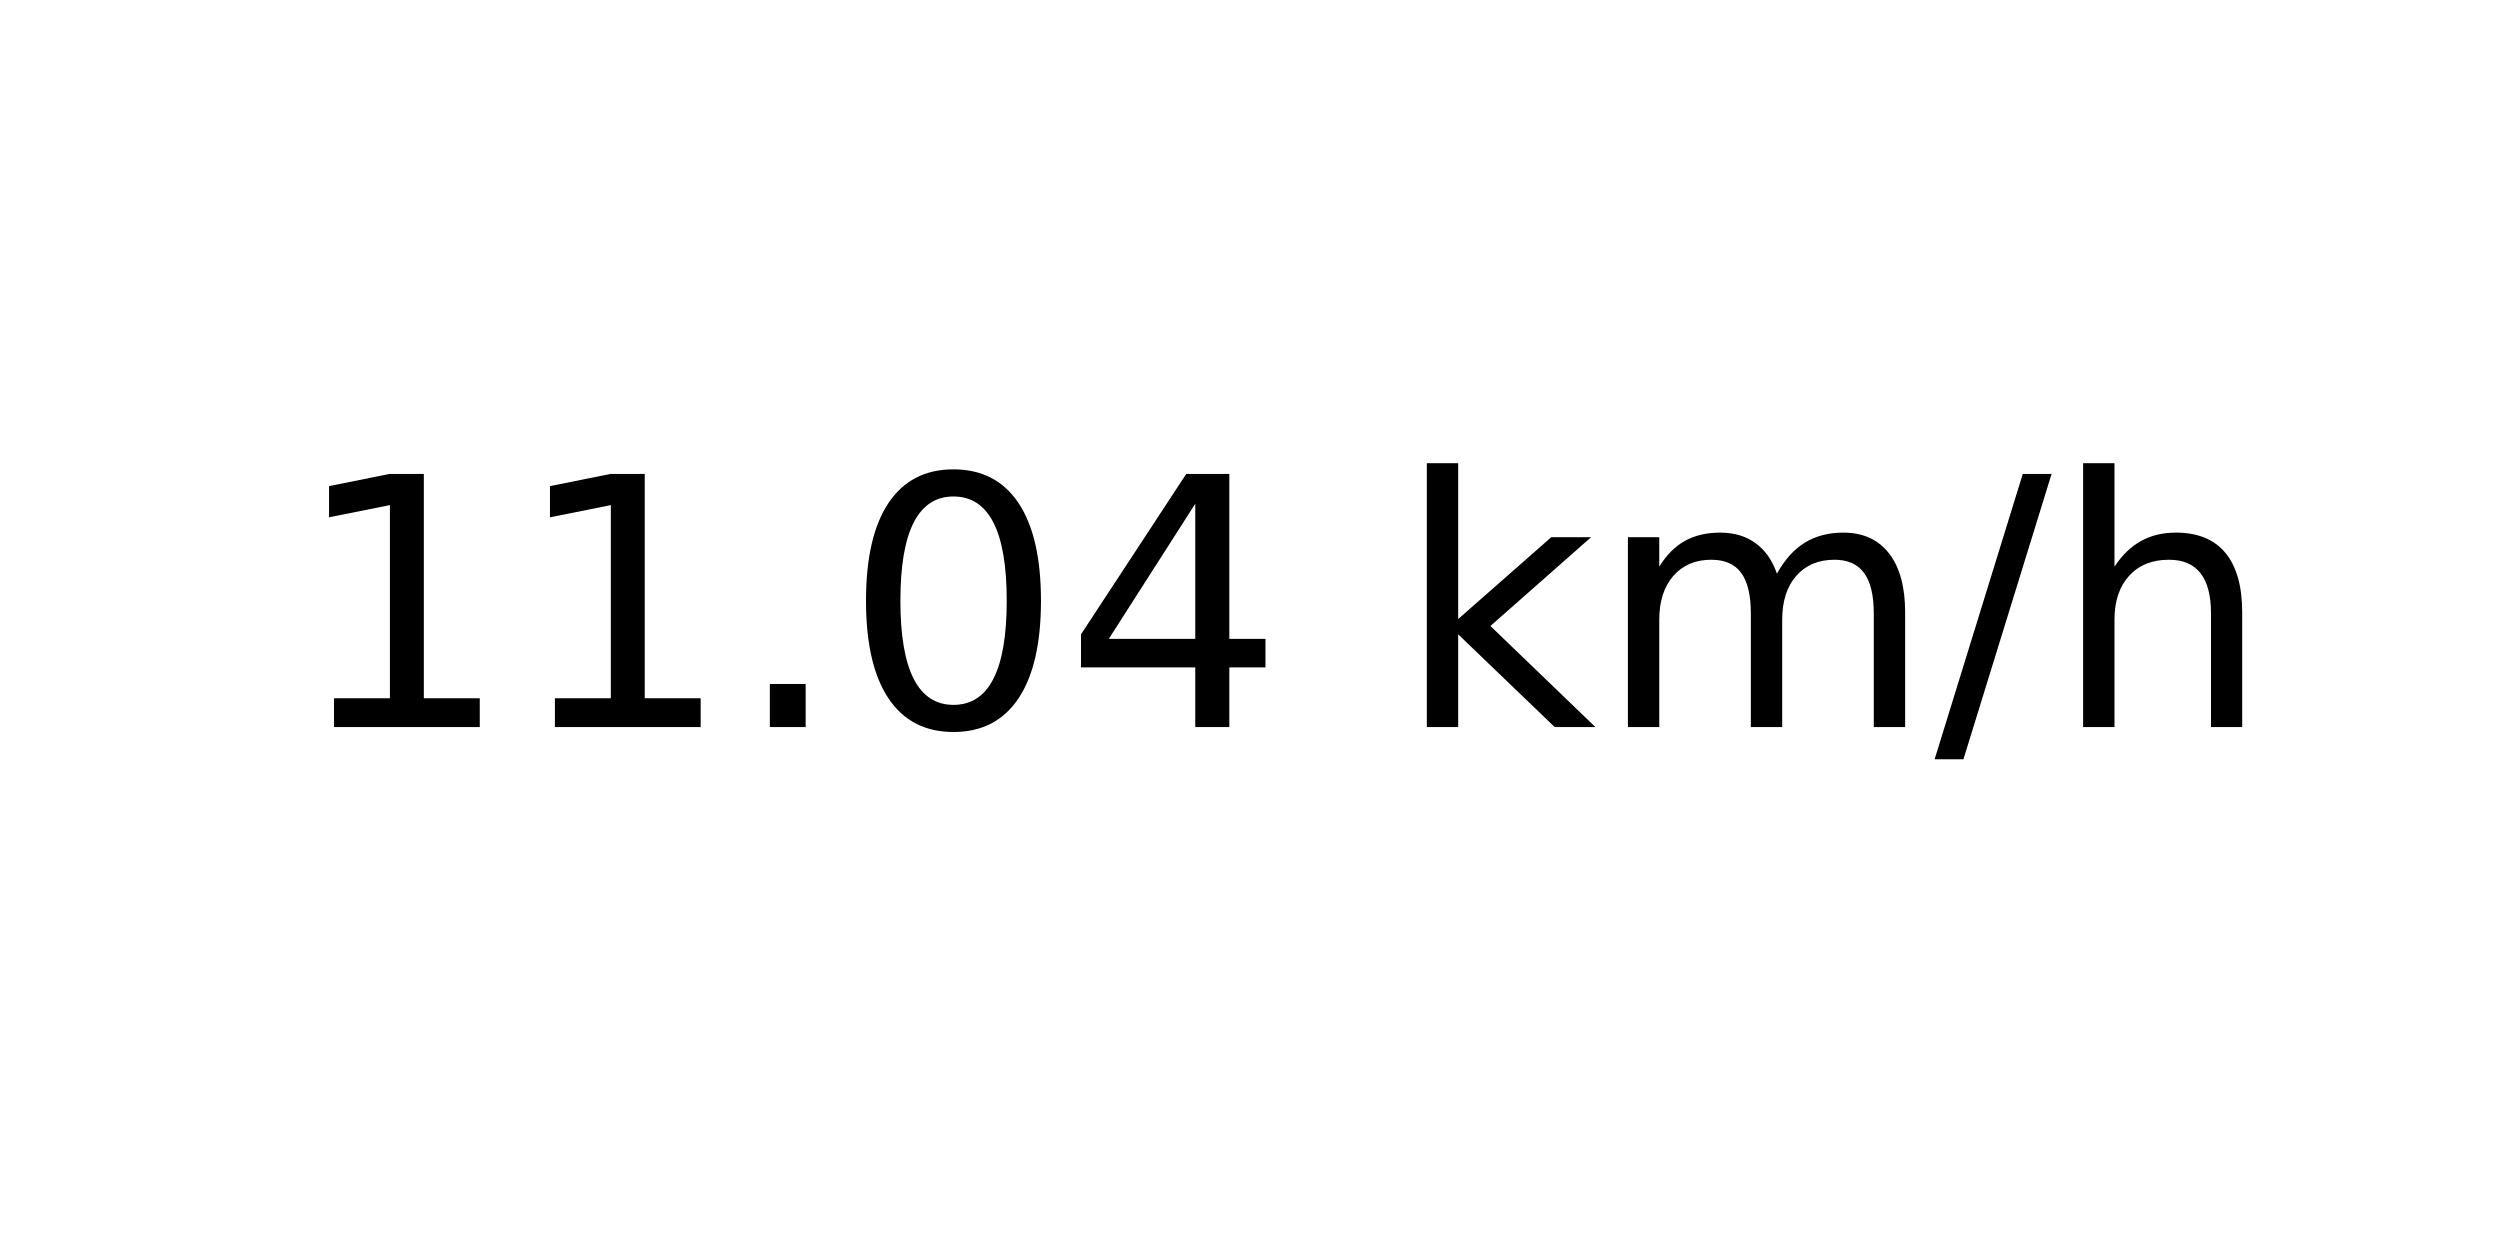
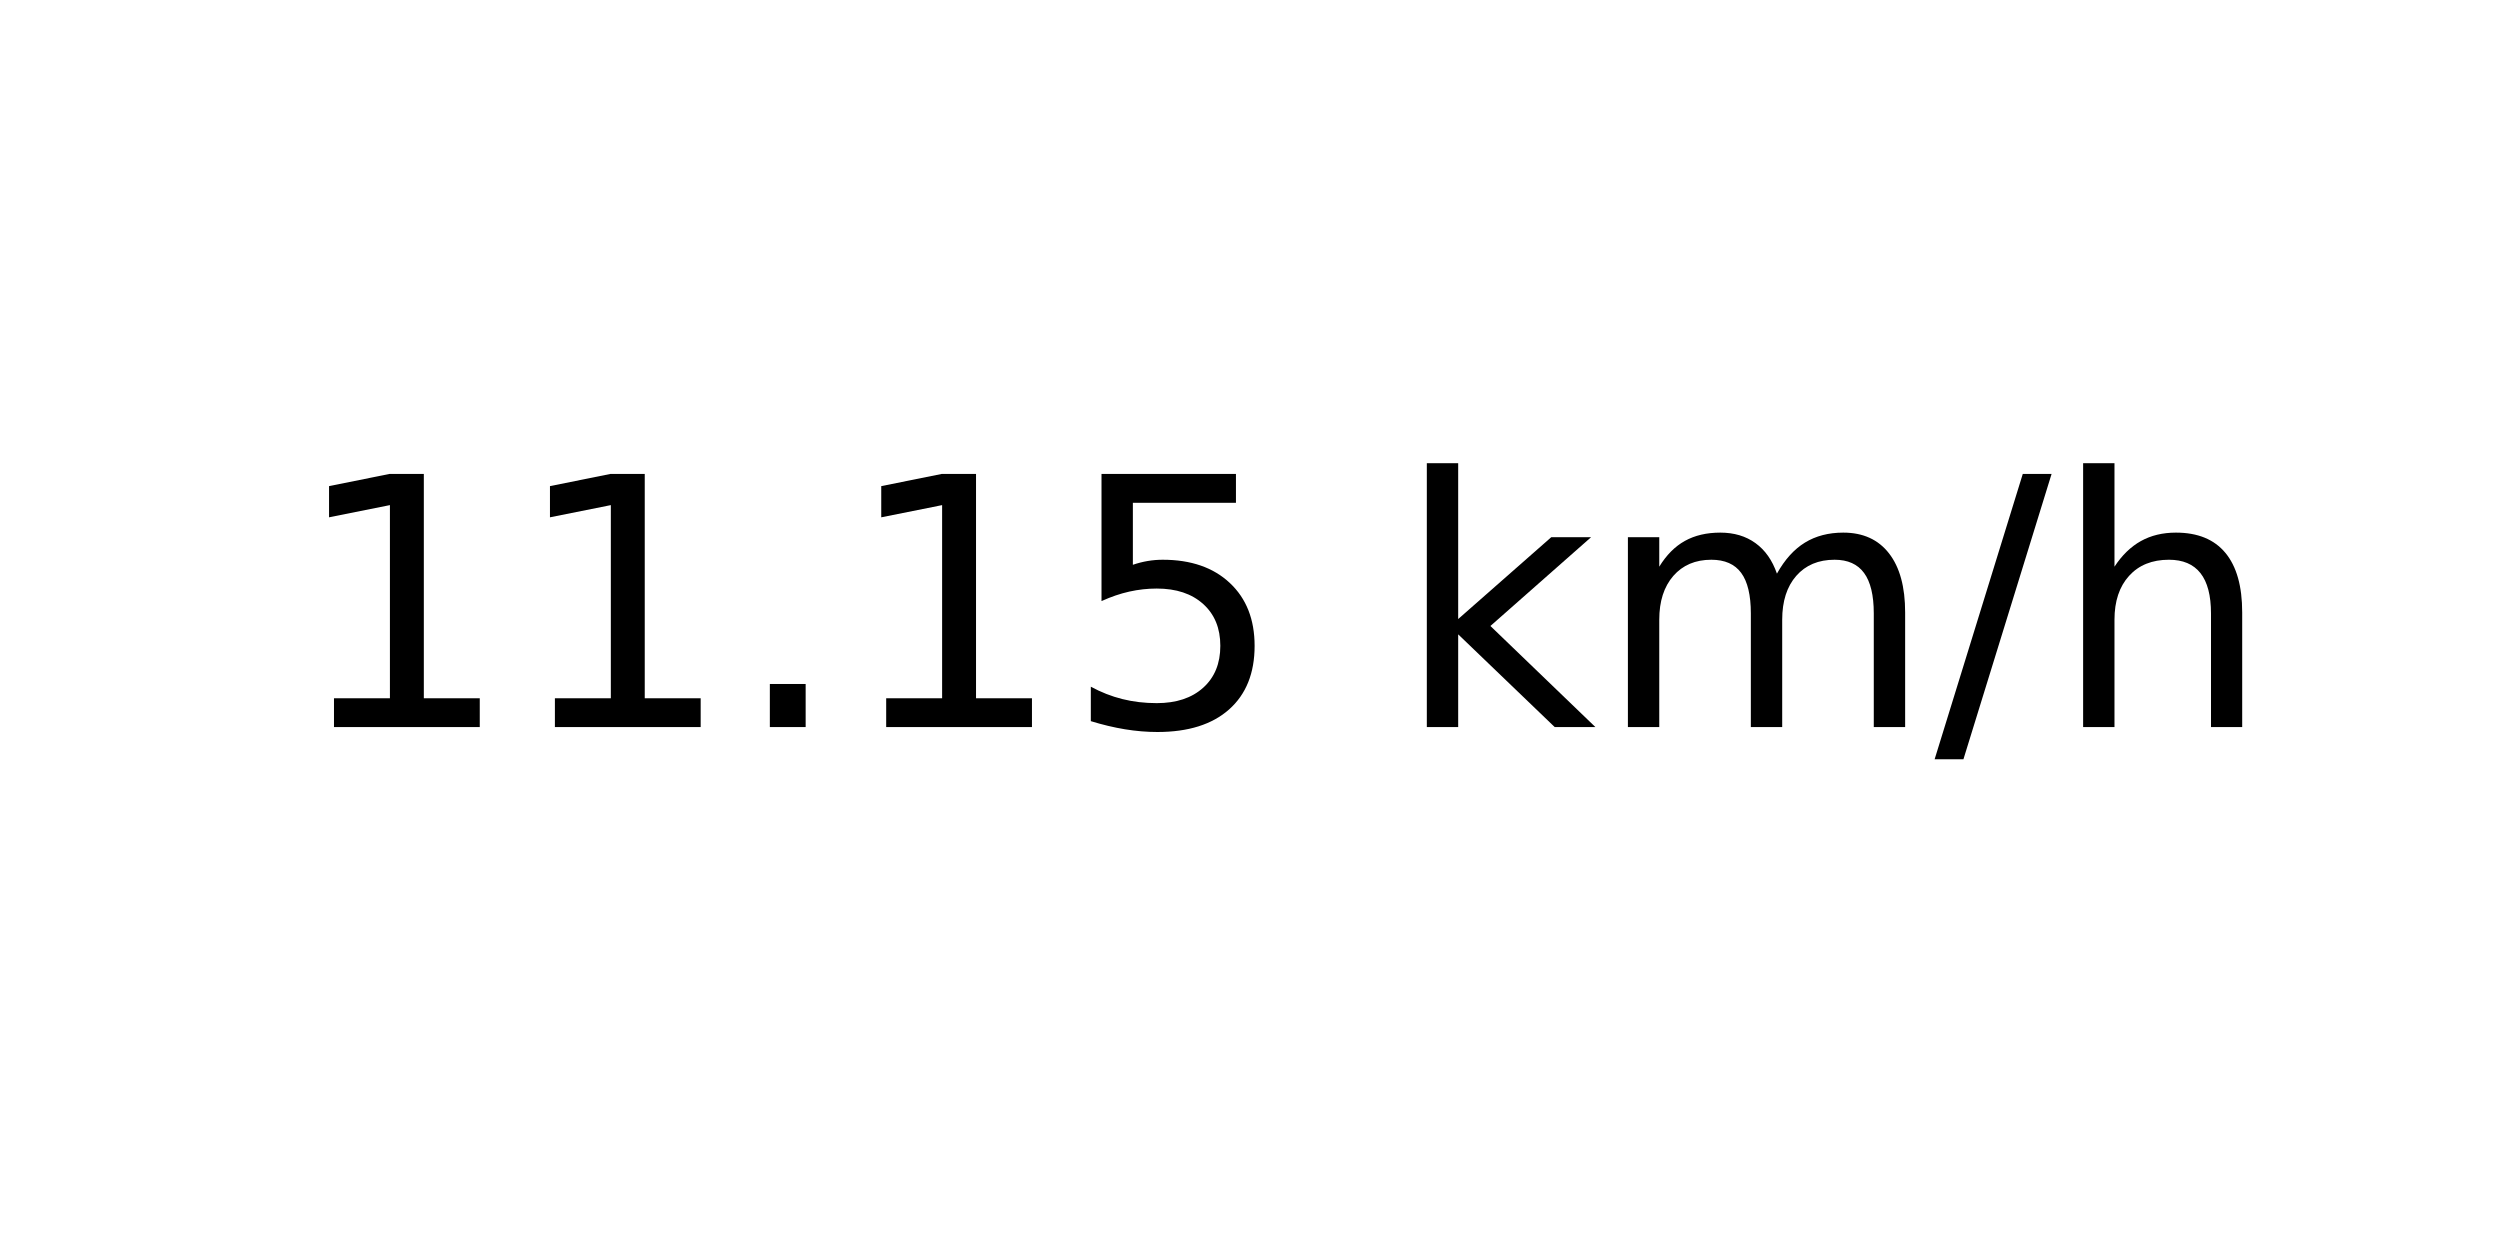
<svg xmlns="http://www.w3.org/2000/svg" xmlns:xlink="http://www.w3.org/1999/xlink" width="72pt" height="36pt" viewBox="0 0 72 36" version="1.1">
  <defs>
    <style type="text/css">*{stroke-linejoin: round; stroke-linecap: butt}</style>
  </defs>
  <g id="figure_1">
    <g id="axes_1">
      <g id="text_1">
        <g transform="translate(8.378125 20.93937) scale(0.1 -0.1)">
          <defs>
            <path id="DejaVuSans-31" d="M 794 531  L 1825 531  L 1825 4091  L 703 3866  L 703 4441  L 1819 4666  L 2450 4666  L 2450 531  L 3481 531  L 3481 0  L 794 0  L 794 531  z " transform="scale(0.015625)" />
            <path id="DejaVuSans-2e" d="M 684 794  L 1344 794  L 1344 0  L 684 0  L 684 794  z " transform="scale(0.015625)" />
-             <path id="DejaVuSans-30" d="M 2034 4250  Q 1547 4250 1301 3770  Q 1056 3291 1056 2328  Q 1056 1369 1301 889  Q 1547 409 2034 409  Q 2525 409 2770 889  Q 3016 1369 3016 2328  Q 3016 3291 2770 3770  Q 2525 4250 2034 4250  z M 2034 4750  Q 2819 4750 3233 4129  Q 3647 3509 3647 2328  Q 3647 1150 3233 529  Q 2819 -91 2034 -91  Q 1250 -91 836 529  Q 422 1150 422 2328  Q 422 3509 836 4129  Q 1250 4750 2034 4750  z " transform="scale(0.015625)" />
-             <path id="DejaVuSans-34" d="M 2419 4116  L 825 1625  L 2419 1625  L 2419 4116  z M 2253 4666  L 3047 4666  L 3047 1625  L 3713 1625  L 3713 1100  L 3047 1100  L 3047 0  L 2419 0  L 2419 1100  L 313 1100  L 313 1709  L 2253 4666  z " transform="scale(0.015625)" />
+             <path id="DejaVuSans-35" d="M 691 4666  L 3169 4666  L 3169 4134  L 1269 4134  L 1269 2991  Q 1406 3038 1543 3061  Q 1681 3084 1819 3084  Q 2600 3084 3056 2656  Q 3513 2228 3513 1497  Q 3513 744 3044 326  Q 2575 -91 1722 -91  Q 1428 -91 1123 -41  Q 819 9 494 109  L 494 744  Q 775 591 1075 516  Q 1375 441 1709 441  Q 2250 441 2565 725  Q 2881 1009 2881 1497  Q 2881 1984 2565 2268  Q 2250 2553 1709 2553  Q 1456 2553 1204 2497  Q 953 2441 691 2322  L 691 4666  z " transform="scale(0.015625)" />
            <path id="DejaVuSans-20" transform="scale(0.015625)" />
            <path id="DejaVuSans-6b" d="M 581 4863  L 1159 4863  L 1159 1991  L 2875 3500  L 3609 3500  L 1753 1863  L 3688 0  L 2938 0  L 1159 1709  L 1159 0  L 581 0  L 581 4863  z " transform="scale(0.015625)" />
            <path id="DejaVuSans-6d" d="M 3328 2828  Q 3544 3216 3844 3400  Q 4144 3584 4550 3584  Q 5097 3584 5394 3201  Q 5691 2819 5691 2113  L 5691 0  L 5113 0  L 5113 2094  Q 5113 2597 4934 2840  Q 4756 3084 4391 3084  Q 3944 3084 3684 2787  Q 3425 2491 3425 1978  L 3425 0  L 2847 0  L 2847 2094  Q 2847 2600 2669 2842  Q 2491 3084 2119 3084  Q 1678 3084 1418 2786  Q 1159 2488 1159 1978  L 1159 0  L 581 0  L 581 3500  L 1159 3500  L 1159 2956  Q 1356 3278 1631 3431  Q 1906 3584 2284 3584  Q 2666 3584 2933 3390  Q 3200 3197 3328 2828  z " transform="scale(0.015625)" />
            <path id="DejaVuSans-2f" d="M 1625 4666  L 2156 4666  L 531 -594  L 0 -594  L 1625 4666  z " transform="scale(0.015625)" />
            <path id="DejaVuSans-68" d="M 3513 2113  L 3513 0  L 2938 0  L 2938 2094  Q 2938 2591 2744 2837  Q 2550 3084 2163 3084  Q 1697 3084 1428 2787  Q 1159 2491 1159 1978  L 1159 0  L 581 0  L 581 4863  L 1159 4863  L 1159 2956  Q 1366 3272 1645 3428  Q 1925 3584 2291 3584  Q 2894 3584 3203 3211  Q 3513 2838 3513 2113  z " transform="scale(0.015625)" />
          </defs>
          <use xlink:href="#DejaVuSans-31" />
          <use xlink:href="#DejaVuSans-31" x="63.623" />
          <use xlink:href="#DejaVuSans-2e" x="127.246" />
-           <use xlink:href="#DejaVuSans-30" x="159.033" />
-           <use xlink:href="#DejaVuSans-34" x="222.656" />
+           <use xlink:href="#DejaVuSans-31" x="159.033" />
+           <use xlink:href="#DejaVuSans-35" x="222.656" />
          <use xlink:href="#DejaVuSans-20" x="286.279" />
          <use xlink:href="#DejaVuSans-6b" x="318.066" />
          <use xlink:href="#DejaVuSans-6d" x="375.977" />
          <use xlink:href="#DejaVuSans-2f" x="473.389" />
          <use xlink:href="#DejaVuSans-68" x="507.08" />
        </g>
      </g>
    </g>
  </g>
</svg>
